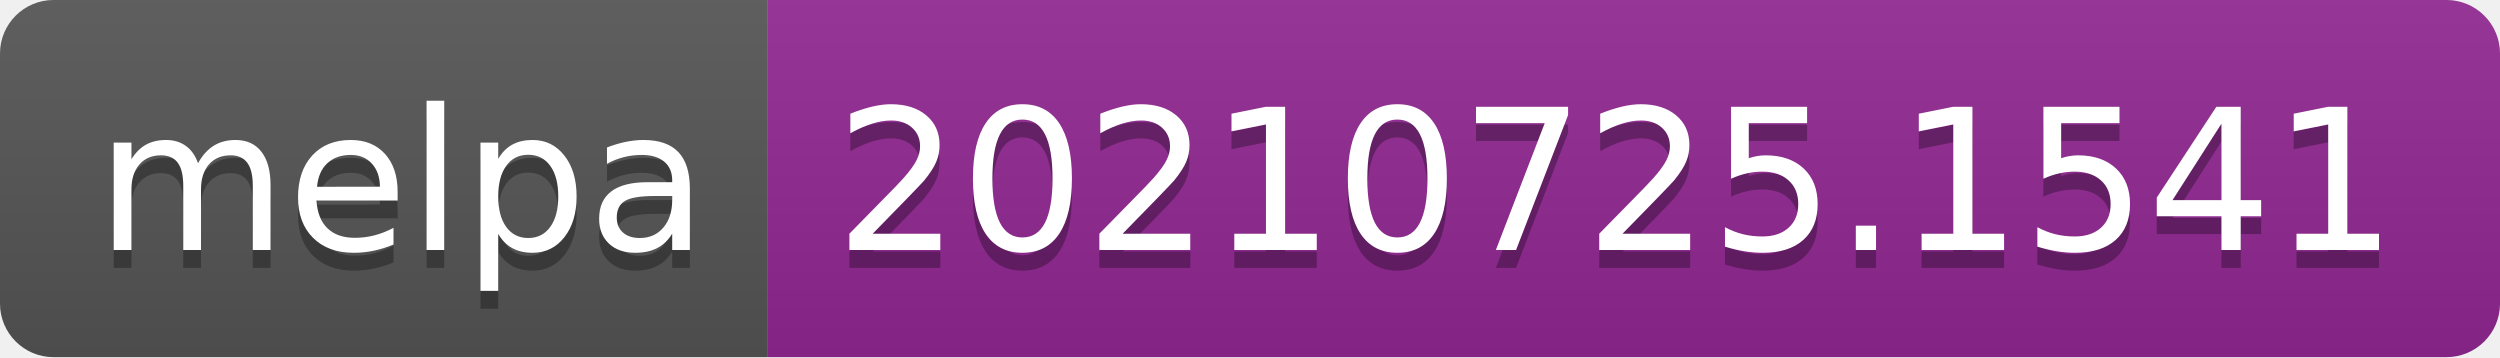
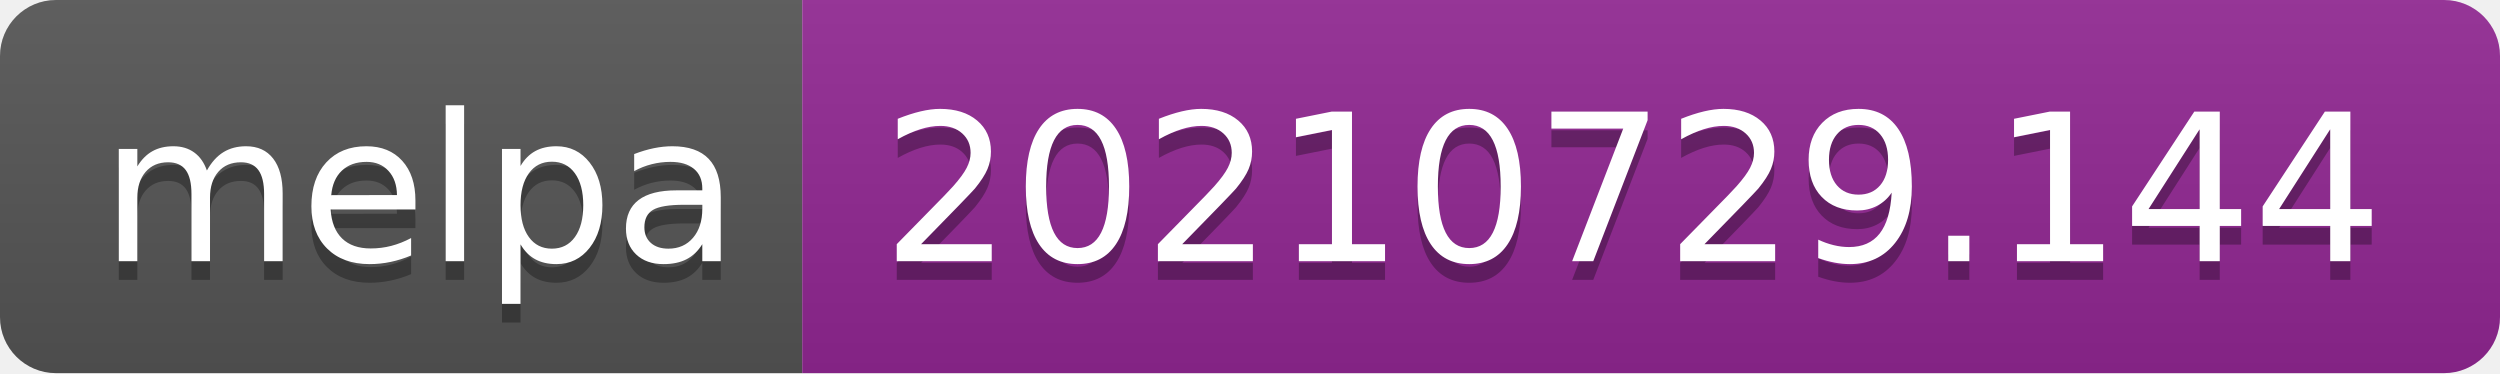
- <svg xmlns="http://www.w3.org/2000/svg" width="140" height="20" role="img" aria-label="melpa: 20210725.1541">
+ <svg xmlns="http://www.w3.org/2000/svg" width="134" height="20" role="img" aria-label="melpa: 20210729.144">
  <linearGradient id="s" x2="0" y2="100%">
    <stop offset="0" stop-color="#bbb" stop-opacity=".1" />
    <stop offset="1" stop-opacity=".1" />
  </linearGradient>
  <clipPath id="r">
-     <rect width="140" height="20" rx="3" fill="#fff" />
+     <rect width="134" height="20" rx="3" fill="#fff" />
  </clipPath>
  <g clip-path="url(#r)">
    <rect width="43" height="20" fill="#555" />
-     <rect x="43" width="97" height="20" fill="#922793" />
-     <rect width="140" height="20" fill="url(#s)" />
+     <rect x="43" width="91" height="20" fill="#922793" />
+     <rect width="134" height="20" fill="url(#s)" />
  </g>
  <g fill="#fff" text-anchor="middle" font-family="Verdana,Geneva,DejaVu Sans,sans-serif" text-rendering="geometricPrecision" font-size="110">
    <text aria-hidden="true" x="225" y="150" fill="#010101" fill-opacity=".3" transform="scale(.1)" textLength="330">melpa</text>
    <text x="225" y="140" transform="scale(.1)" fill="#fff" textLength="330">melpa</text>
-     <text aria-hidden="true" x="905" y="150" fill="#010101" fill-opacity=".3" transform="scale(.1)" textLength="870">20210725.1541</text>
-     <text x="905" y="140" transform="scale(.1)" fill="#fff" textLength="870">20210725.1541</text>
+     <text aria-hidden="true" x="875" y="150" fill="#010101" fill-opacity=".3" transform="scale(.1)" textLength="810">20210729.144</text>
+     <text x="875" y="140" transform="scale(.1)" fill="#fff" textLength="810">20210729.144</text>
  </g>
</svg>
